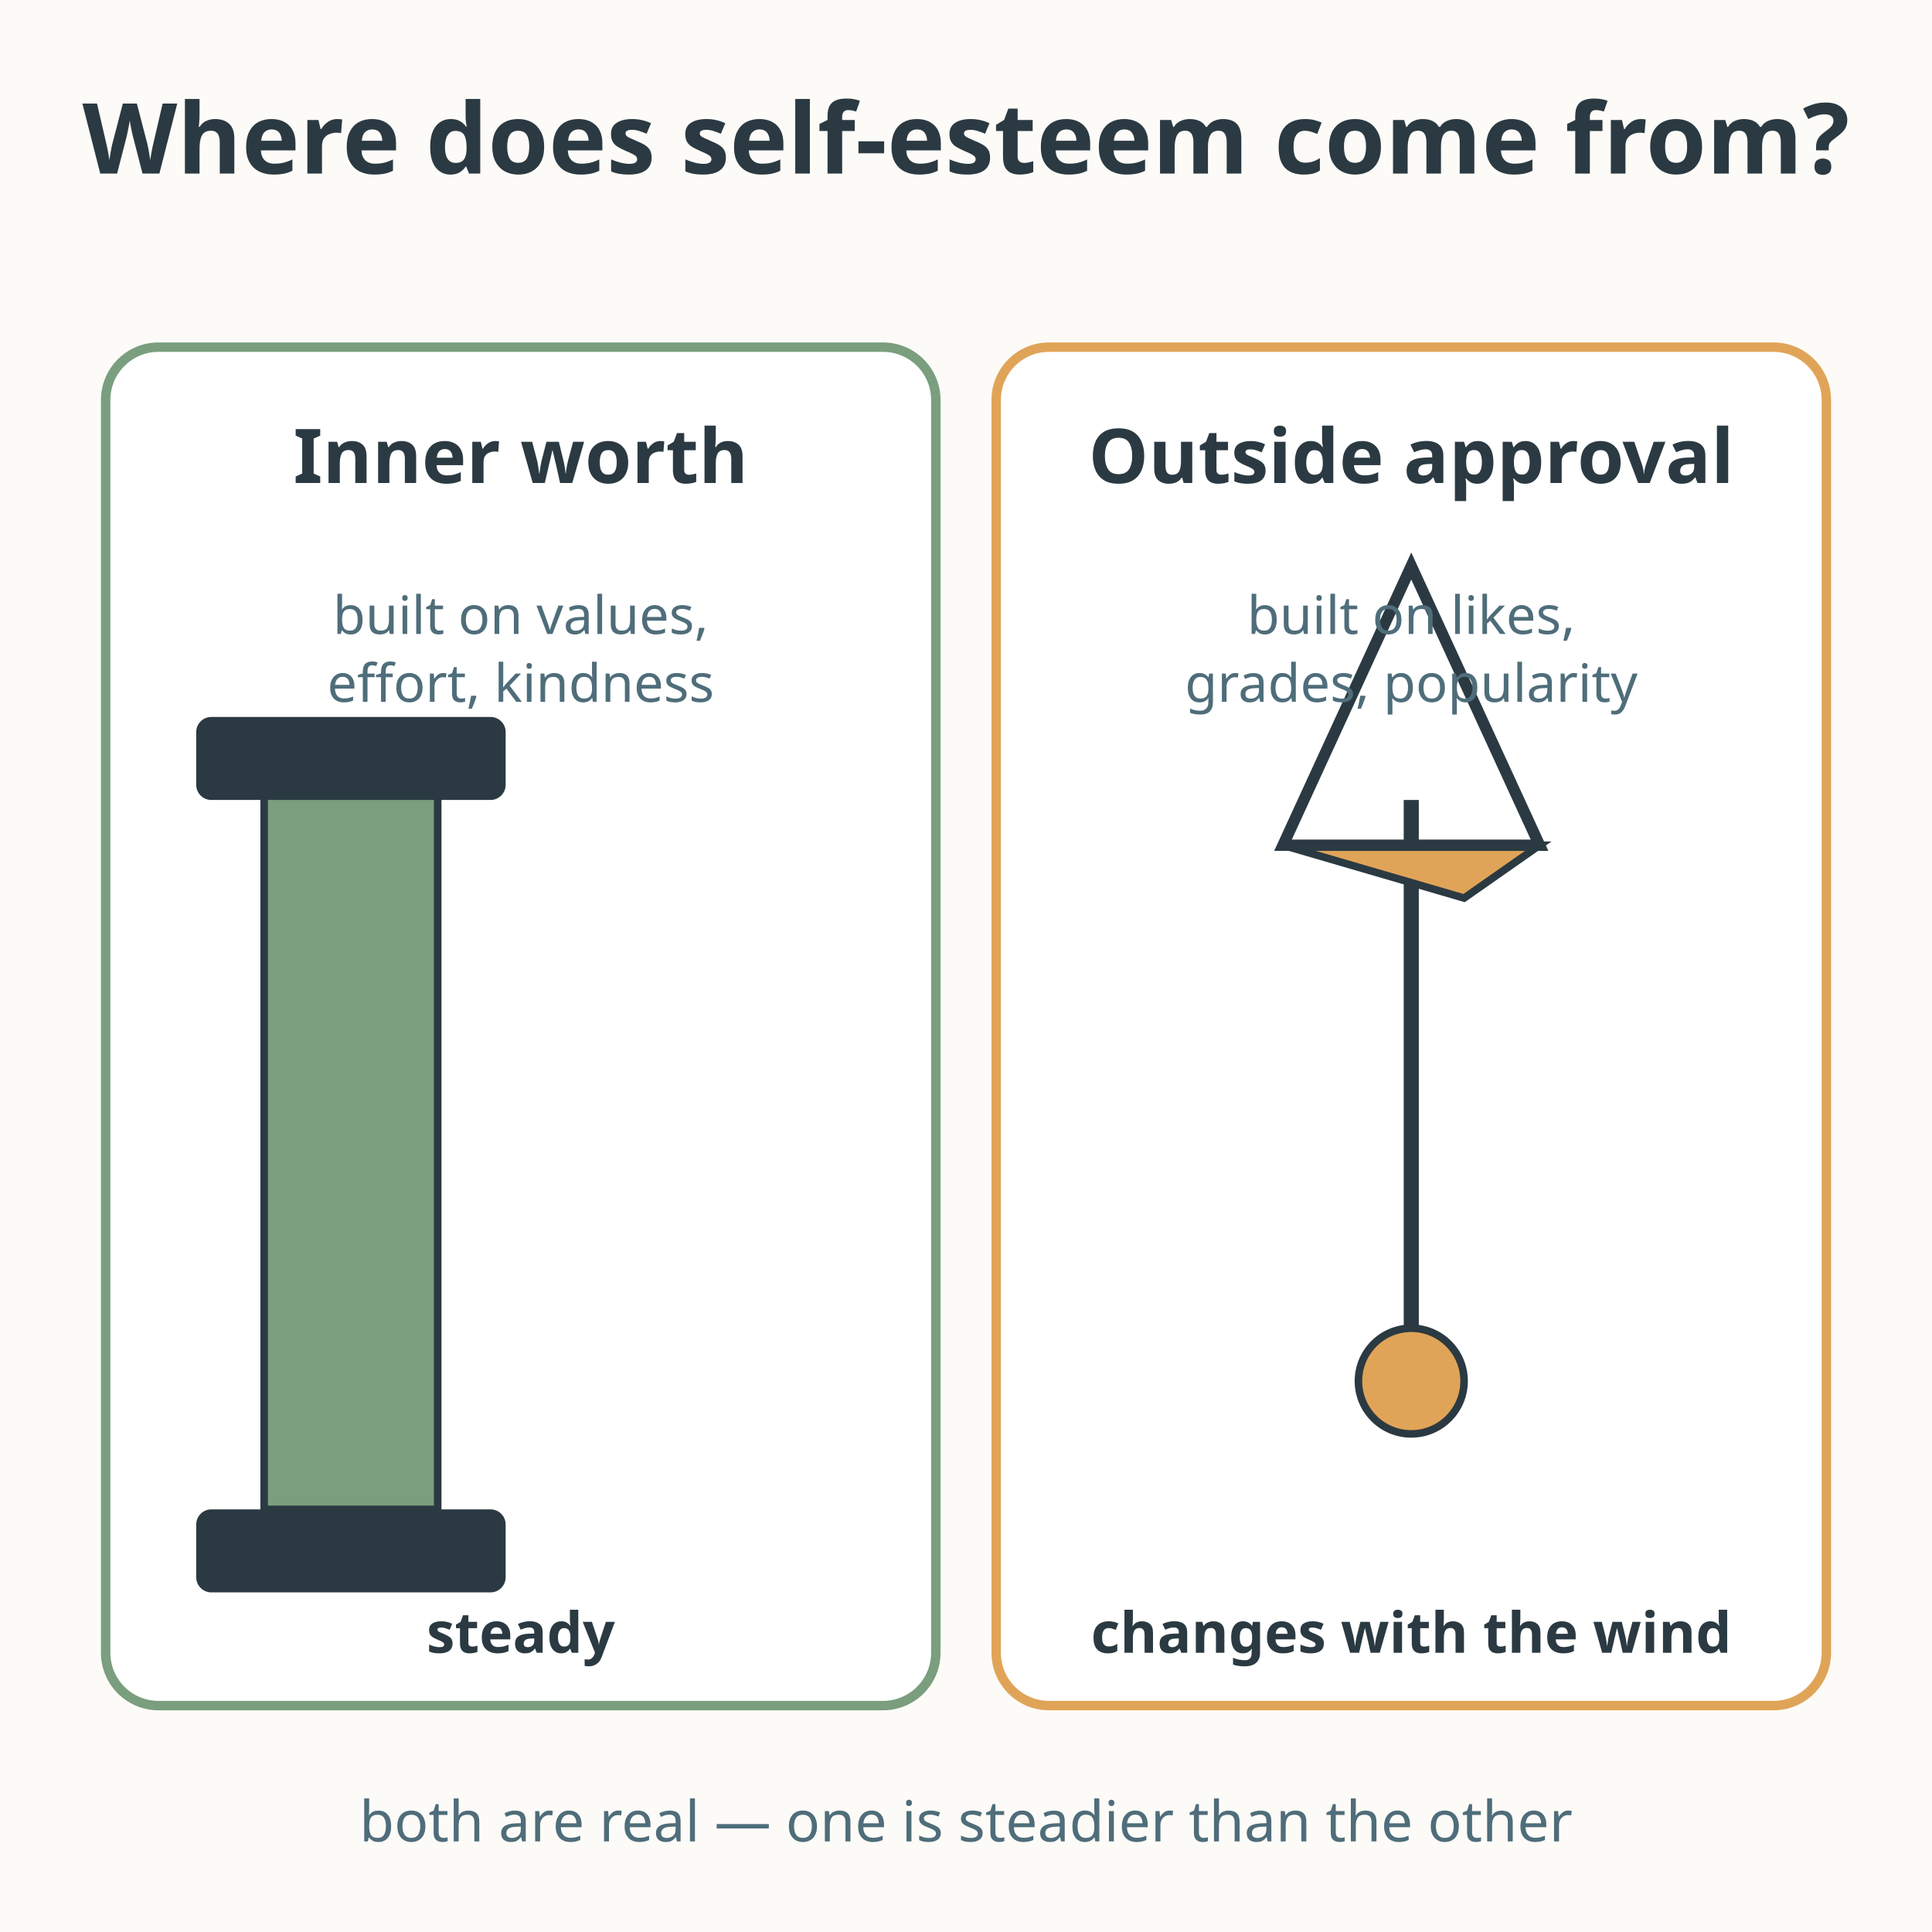
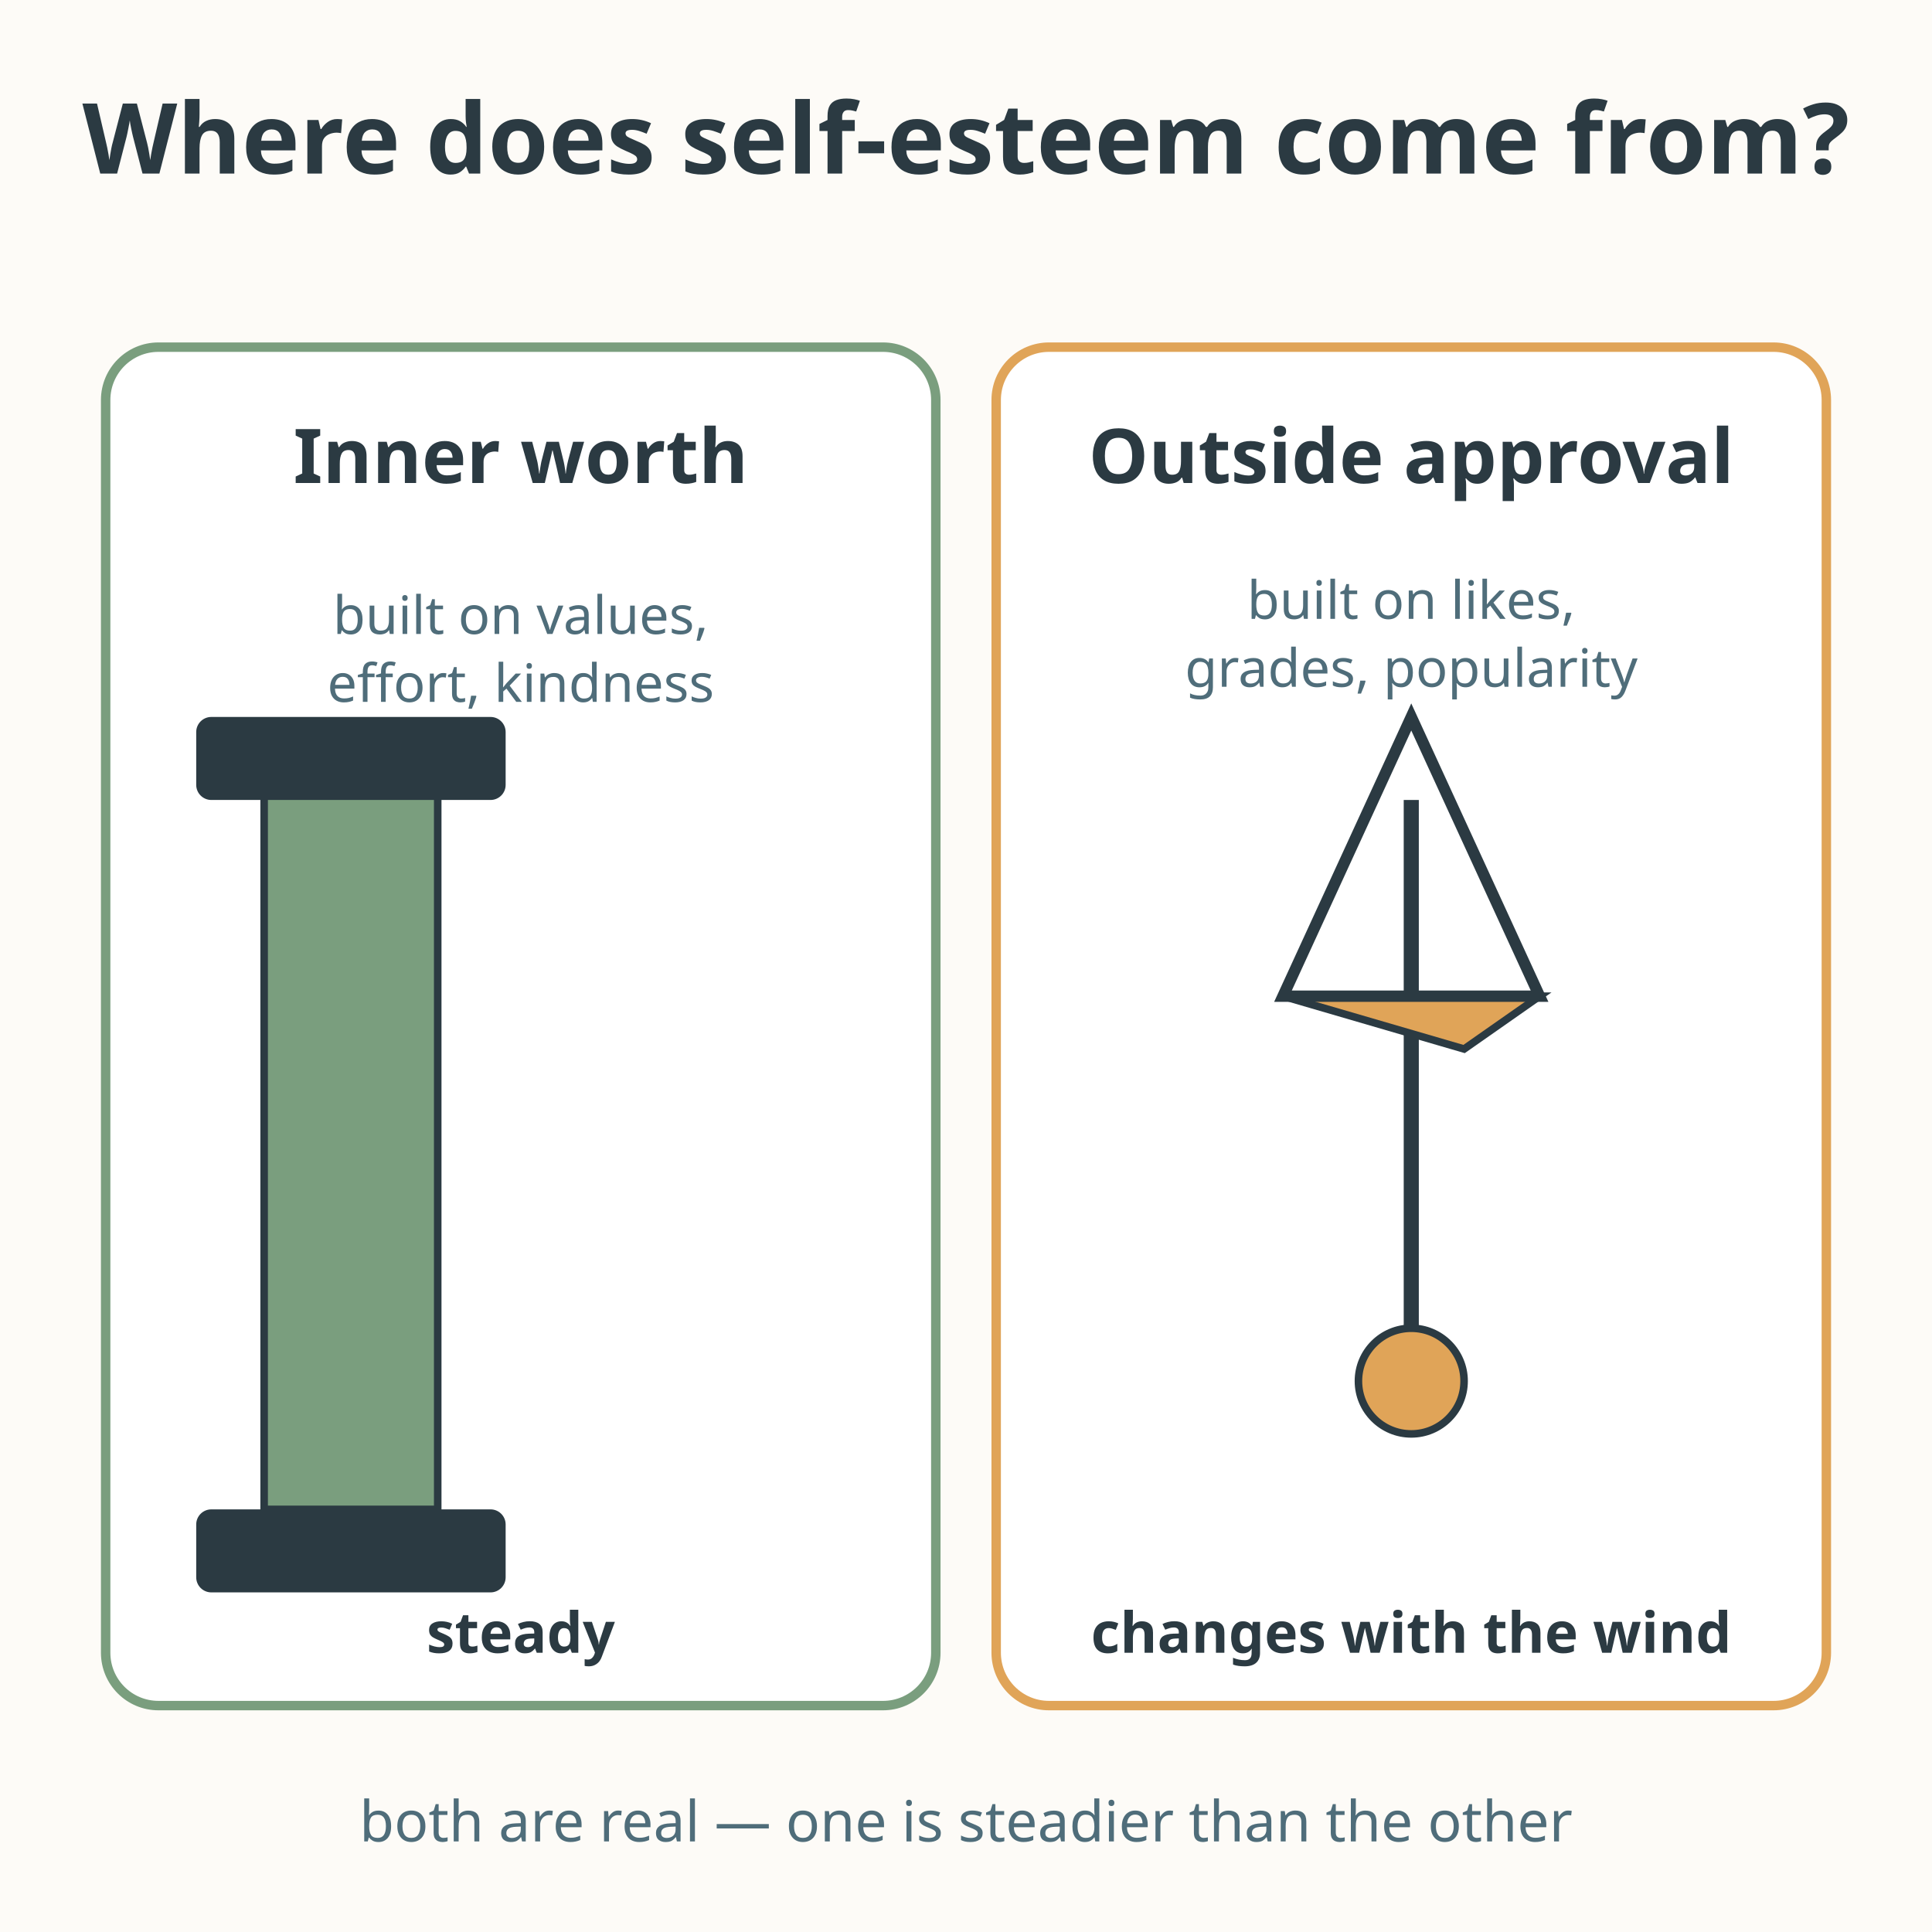
<svg xmlns="http://www.w3.org/2000/svg" viewBox="0 0 512 512" role="img" aria-labelledby="title-L-08-001-06-inner-worth-vs-approval desc-L-08-001-06-inner-worth-vs-approval">
  <rect width="512" height="512" fill="#fdfbf7" />
  <text x="256" y="46" text-anchor="middle" font-family="sans-serif" font-size="26" font-weight="bold" fill="#2b3a42">Where does self-esteem come from?</text>
  <rect x="28" y="92" width="220" height="360" rx="14" fill="#ffffff" stroke="#7a9e7e" stroke-width="2.5" />
  <text x="138" y="128" text-anchor="middle" font-family="sans-serif" font-size="20" font-weight="bold" fill="#2b3a42">Inner worth</text>
  <rect x="70" y="210" width="46" height="190" fill="#7a9e7e" stroke="#2b3a42" stroke-width="2" />
  <rect x="52" y="190" width="82" height="22" rx="4" fill="#2b3a42" />
  <rect x="52" y="400" width="82" height="22" rx="4" fill="#2b3a42" />
  <text x="138" y="168" text-anchor="middle" font-family="sans-serif" font-size="14" fill="#4f6d7a">built on values,</text>
  <text x="138" y="186" text-anchor="middle" font-family="sans-serif" font-size="14" fill="#4f6d7a">effort, kindness</text>
  <text x="138" y="438" text-anchor="middle" font-family="sans-serif" font-size="15" font-weight="bold" fill="#2b3a42">steady</text>
  <rect x="264" y="92" width="220" height="360" rx="14" fill="#ffffff" stroke="#e0a458" stroke-width="2.5" />
  <text x="374" y="128" text-anchor="middle" font-family="sans-serif" font-size="20" font-weight="bold" fill="#2b3a42">Outside approval</text>
  <line x1="374" y1="212" x2="374" y2="360" stroke="#2b3a42" stroke-width="4" />
  <circle cx="374" cy="366" r="14" fill="#e0a458" stroke="#2b3a42" stroke-width="2" />
-   <path d="M340 224 L408 224 L388 238 Z" fill="#e0a458" stroke="#2b3a42" stroke-width="2" />
-   <path d="M340 224 L374 150 L408 224 Z" fill="none" stroke="#2b3a42" stroke-width="3" />
-   <text x="374" y="168" text-anchor="middle" font-family="sans-serif" font-size="14" fill="#4f6d7a">built on likes,</text>
-   <text x="374" y="186" text-anchor="middle" font-family="sans-serif" font-size="14" fill="#4f6d7a">grades, popularity</text>
+   <path d="M340 264 L408 264 L388 278 Z" fill="#e0a458" stroke="#2b3a42" stroke-width="2" />
+   <path d="M340 264 L374 190 L408 264 Z" fill="none" stroke="#2b3a42" stroke-width="3" />
+   <text x="374" y="164" text-anchor="middle" font-family="sans-serif" font-size="14" fill="#4f6d7a">built on likes,</text>
+   <text x="374" y="182" text-anchor="middle" font-family="sans-serif" font-size="14" fill="#4f6d7a">grades, popularity</text>
  <text x="374" y="438" text-anchor="middle" font-family="sans-serif" font-size="15" font-weight="bold" fill="#2b3a42">changes with the wind</text>
  <text x="256" y="488" text-anchor="middle" font-family="sans-serif" font-size="15" fill="#4f6d7a">both are real — one is steadier than the other</text>
</svg>
